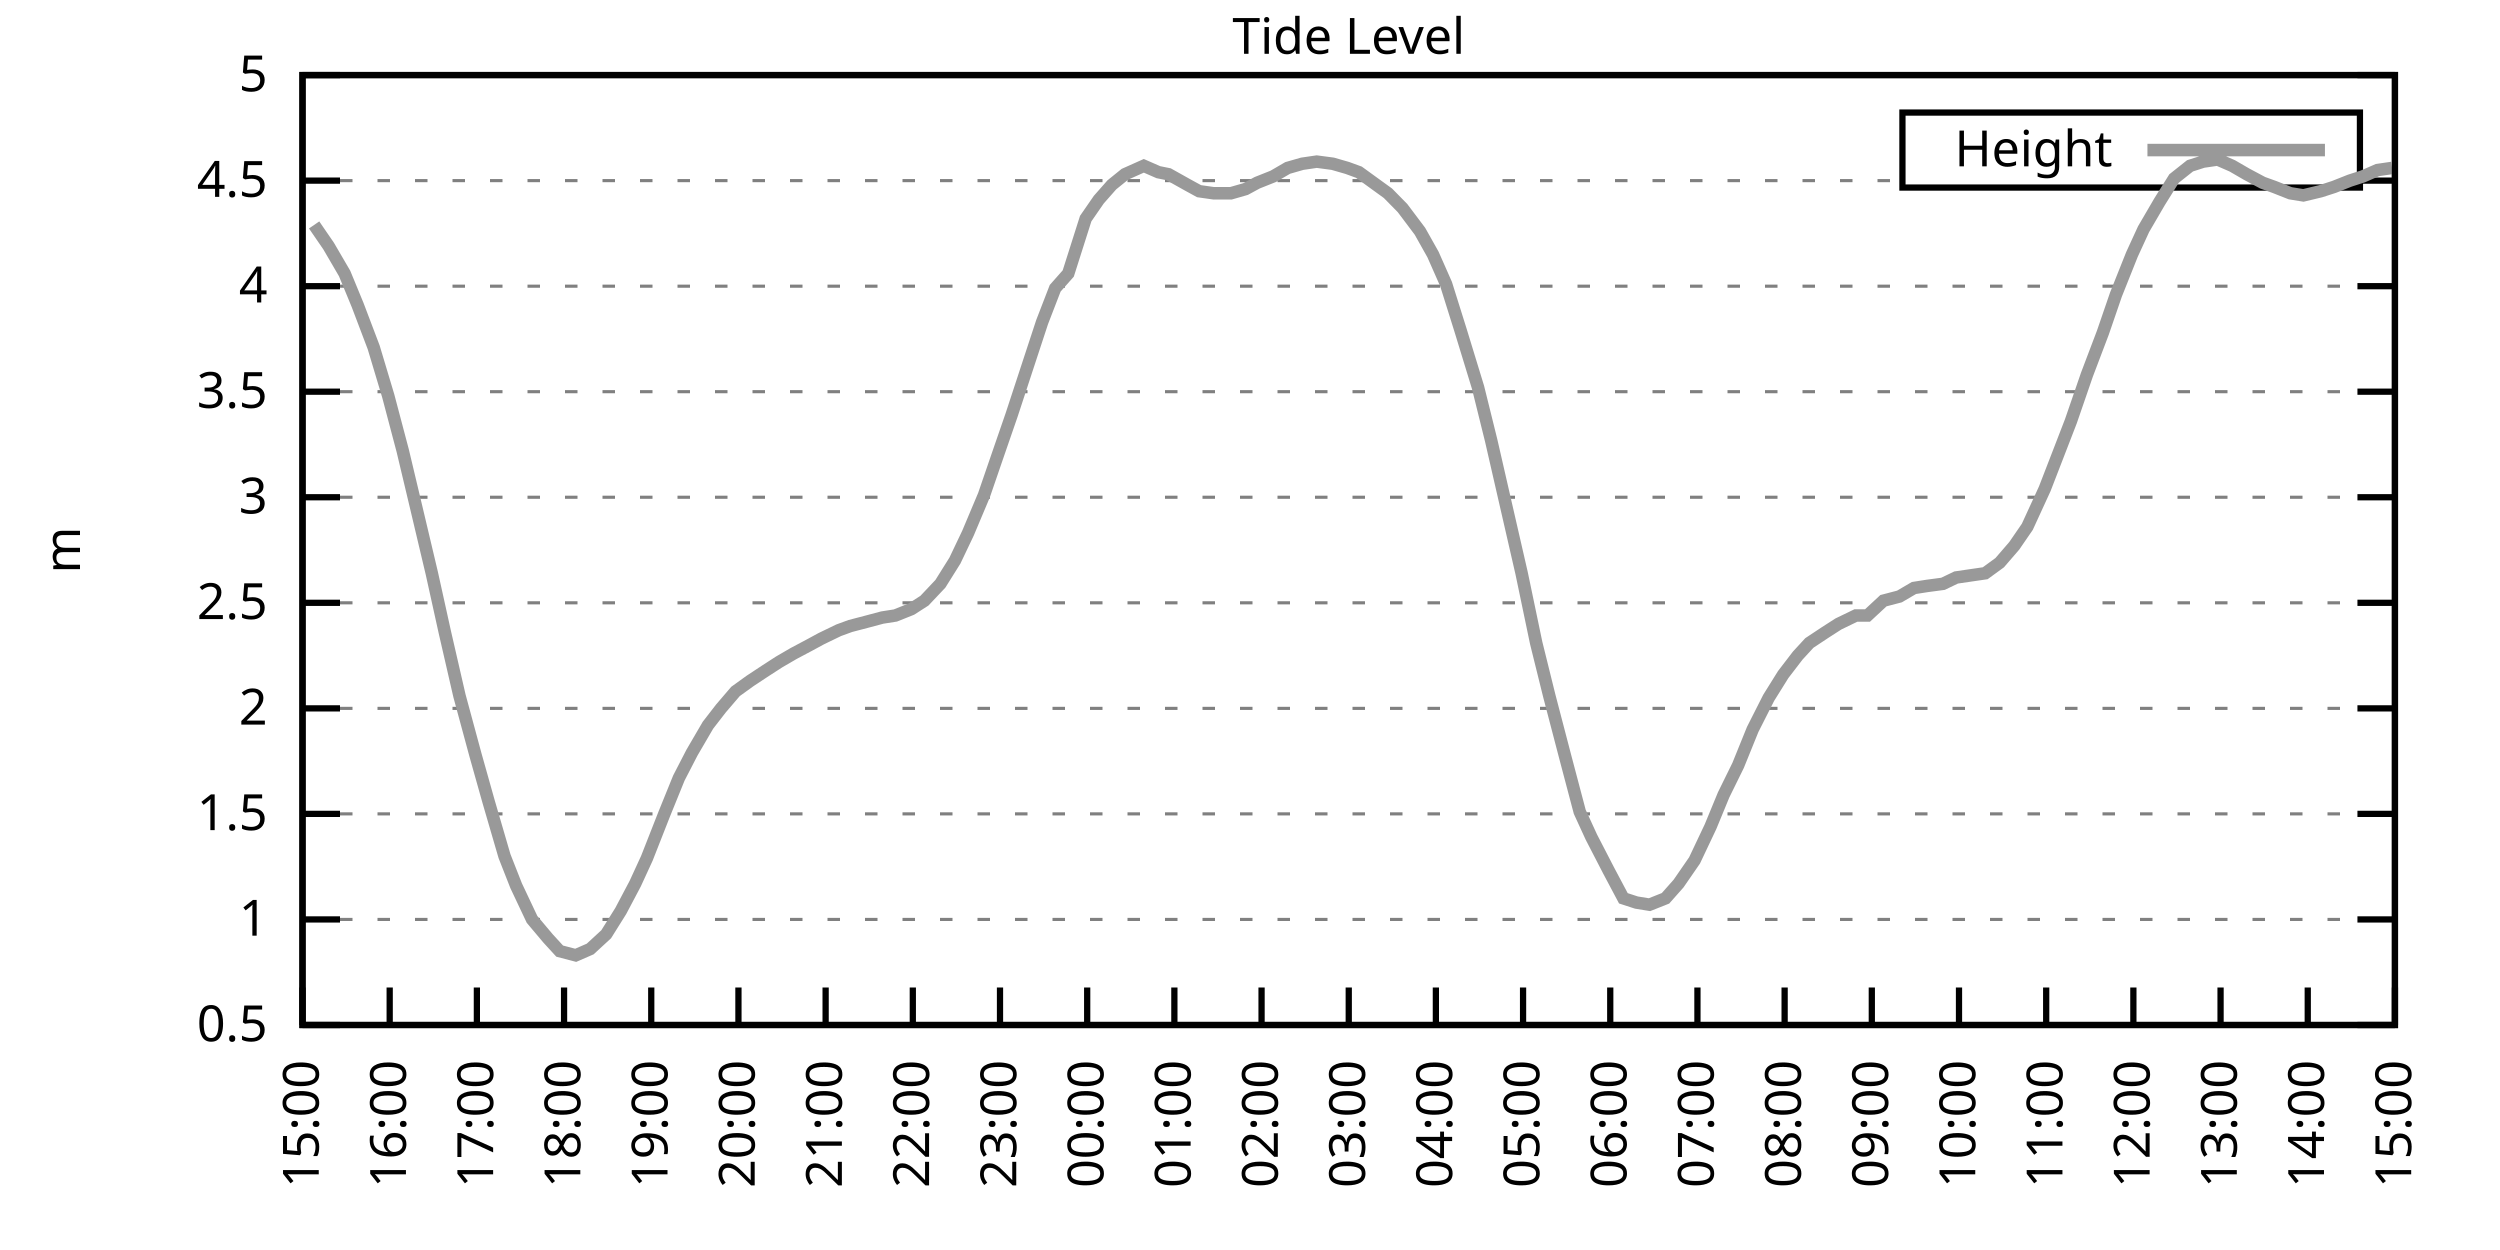
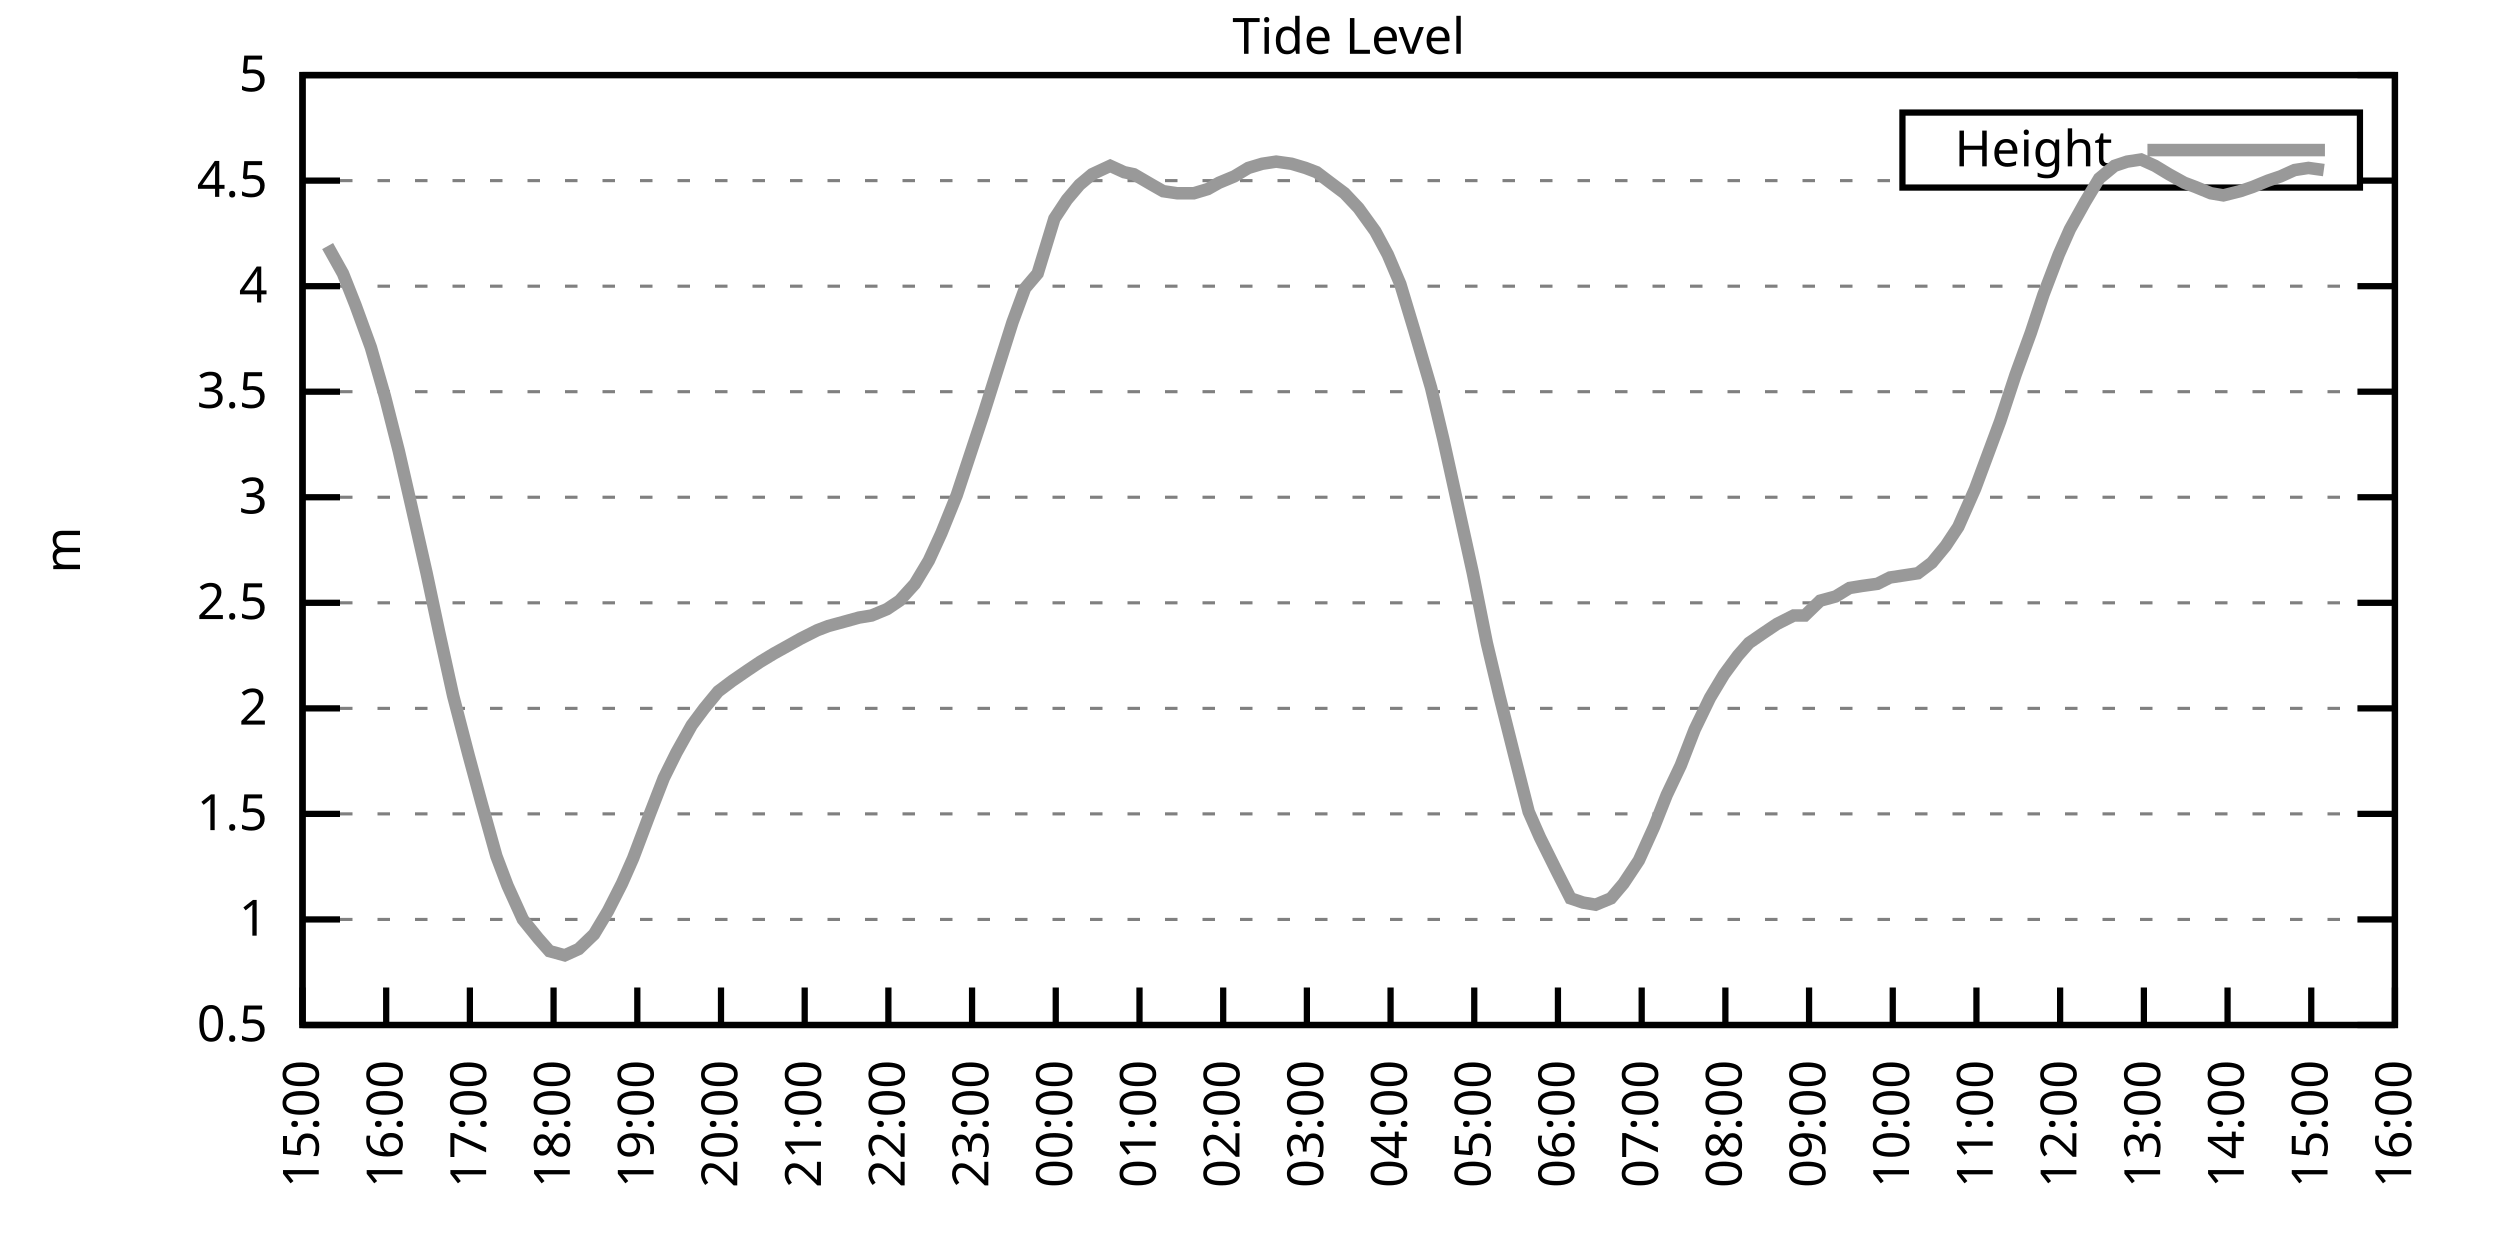
<svg xmlns="http://www.w3.org/2000/svg" xmlns:xlink="http://www.w3.org/1999/xlink" width="400" height="200" viewBox="0 0 400 200">
  <g id="gnuplot_canvas">
    <rect x="0" y="0" width="400" height="200" fill="none" />
    <defs>
      <circle id="gpDot" r="0.5" stroke-width="0.5" stroke="currentColor" />
      <path id="gpPt0" stroke-width="0.333" stroke="currentColor" d="M-1,0 h2 M0,-1 v2" />
      <path id="gpPt1" stroke-width="0.333" stroke="currentColor" d="M-1,-1 L1,1 M1,-1 L-1,1" />
      <path id="gpPt2" stroke-width="0.333" stroke="currentColor" d="M-1,0 L1,0 M0,-1 L0,1 M-1,-1 L1,1 M-1,1 L1,-1" />
      <rect id="gpPt3" stroke-width="0.333" stroke="currentColor" x="-1" y="-1" width="2" height="2" />
      <rect id="gpPt4" stroke-width="0.333" stroke="currentColor" fill="currentColor" x="-1" y="-1" width="2" height="2" />
      <circle id="gpPt5" stroke-width="0.333" stroke="currentColor" cx="0" cy="0" r="1" />
      <use xlink:href="#gpPt5" id="gpPt6" fill="currentColor" stroke="none" />
      <path id="gpPt7" stroke-width="0.333" stroke="currentColor" d="M0,-1.33 L-1.33,0.67 L1.33,0.67 z" />
      <use xlink:href="#gpPt7" id="gpPt8" fill="currentColor" stroke="none" />
      <use xlink:href="#gpPt7" id="gpPt9" stroke="currentColor" transform="rotate(180)" />
      <use xlink:href="#gpPt9" id="gpPt10" fill="currentColor" stroke="none" />
      <use xlink:href="#gpPt3" id="gpPt11" stroke="currentColor" transform="rotate(45)" />
      <use xlink:href="#gpPt11" id="gpPt12" fill="currentColor" stroke="none" />
      <path id="gpPt13" stroke-width="0.333" stroke="currentColor" d="M0,1.330 L1.265,0.411 L0.782,-1.067 L-0.782,-1.076 L-1.265,0.411 z" />
      <use xlink:href="#gpPt13" id="gpPt14" fill="currentColor" stroke="none" />
      <filter id="textbox" filterUnits="objectBoundingBox" x="0" y="0" height="1" width="1">
        <feFlood flood-color="white" flood-opacity="1" result="bgnd" />
        <feComposite in="SourceGraphic" in2="bgnd" operator="atop" />
      </filter>
      <filter id="greybox" filterUnits="objectBoundingBox" x="0" y="0" height="1" width="1">
        <feFlood flood-color="lightgrey" flood-opacity="1" result="grey" />
        <feComposite in="SourceGraphic" in2="grey" operator="atop" />
      </filter>
    </defs>
    <g fill="none" color="white" stroke="currentColor" stroke-width="1.00" stroke-linecap="butt" stroke-linejoin="miter">
</g>
    <g fill="none" color="black" stroke="currentColor" stroke-width="1.00" stroke-linecap="butt" stroke-linejoin="miter">
      <g stroke="none" shape-rendering="crispEdges">
        <polygon fill="rgb(255, 255, 255)" points="48.40,164.00 383.18,164.00 383.18,12.02 48.40,12.02 " />
      </g>
    </g>
    <g fill="none" color="black" stroke="currentColor" stroke-width="1.00" stroke-linecap="butt" stroke-linejoin="miter">
</g>
    <g fill="none" color="black" stroke="black" stroke-width="0.50" stroke-linecap="butt" stroke-linejoin="miter">
</g>
    <g fill="none" color="gray" stroke="currentColor" stroke-width="0.50" stroke-linecap="butt" stroke-linejoin="miter">
      <path stroke="gray" stroke-dasharray="2,4" class="gridline" d="M48.40,164.00 L383.19,164.00  " />
    </g>
    <g fill="none" color="gray" stroke="gray" stroke-width="1.00" stroke-linecap="butt" stroke-linejoin="miter">
</g>
    <g fill="none" color="black" stroke="currentColor" stroke-width="1.00" stroke-linecap="butt" stroke-linejoin="miter">
      <path stroke="black" d="M48.40,164.00 L54.40,164.00 M383.19,164.00 L377.19,164.00  " />
      <g transform="translate(42.80,166.60)" stroke="none" fill="black" font-family="Sans" font-size="8.00" text-anchor="end">
        <text>
          <tspan font-family="Sans"> 0.5</tspan>
        </text>
      </g>
    </g>
    <g fill="none" color="black" stroke="currentColor" stroke-width="1.00" stroke-linecap="butt" stroke-linejoin="miter">
</g>
    <g fill="none" color="black" stroke="black" stroke-width="0.50" stroke-linecap="butt" stroke-linejoin="miter">
</g>
    <g fill="none" color="gray" stroke="currentColor" stroke-width="0.50" stroke-linecap="butt" stroke-linejoin="miter">
      <path stroke="gray" stroke-dasharray="2,4" class="gridline" d="M48.40,147.11 L383.19,147.11  " />
    </g>
    <g fill="none" color="gray" stroke="gray" stroke-width="1.00" stroke-linecap="butt" stroke-linejoin="miter">
</g>
    <g fill="none" color="black" stroke="currentColor" stroke-width="1.00" stroke-linecap="butt" stroke-linejoin="miter">
      <path stroke="black" d="M48.40,147.11 L54.40,147.11 M383.19,147.11 L377.19,147.11  " />
      <g transform="translate(42.80,149.71)" stroke="none" fill="black" font-family="Sans" font-size="8.00" text-anchor="end">
        <text>
          <tspan font-family="Sans"> 1</tspan>
        </text>
      </g>
    </g>
    <g fill="none" color="black" stroke="currentColor" stroke-width="1.00" stroke-linecap="butt" stroke-linejoin="miter">
</g>
    <g fill="none" color="black" stroke="black" stroke-width="0.50" stroke-linecap="butt" stroke-linejoin="miter">
</g>
    <g fill="none" color="gray" stroke="currentColor" stroke-width="0.50" stroke-linecap="butt" stroke-linejoin="miter">
      <path stroke="gray" stroke-dasharray="2,4" class="gridline" d="M48.40,130.22 L383.19,130.22  " />
    </g>
    <g fill="none" color="gray" stroke="gray" stroke-width="1.00" stroke-linecap="butt" stroke-linejoin="miter">
</g>
    <g fill="none" color="black" stroke="currentColor" stroke-width="1.00" stroke-linecap="butt" stroke-linejoin="miter">
      <path stroke="black" d="M48.40,130.22 L54.40,130.22 M383.19,130.22 L377.19,130.22  " />
      <g transform="translate(42.80,132.82)" stroke="none" fill="black" font-family="Sans" font-size="8.00" text-anchor="end">
        <text>
          <tspan font-family="Sans"> 1.5</tspan>
        </text>
      </g>
    </g>
    <g fill="none" color="black" stroke="currentColor" stroke-width="1.00" stroke-linecap="butt" stroke-linejoin="miter">
</g>
    <g fill="none" color="black" stroke="black" stroke-width="0.50" stroke-linecap="butt" stroke-linejoin="miter">
</g>
    <g fill="none" color="gray" stroke="currentColor" stroke-width="0.50" stroke-linecap="butt" stroke-linejoin="miter">
      <path stroke="gray" stroke-dasharray="2,4" class="gridline" d="M48.40,113.34 L383.19,113.34  " />
    </g>
    <g fill="none" color="gray" stroke="gray" stroke-width="1.00" stroke-linecap="butt" stroke-linejoin="miter">
</g>
    <g fill="none" color="black" stroke="currentColor" stroke-width="1.00" stroke-linecap="butt" stroke-linejoin="miter">
      <path stroke="black" d="M48.40,113.34 L54.40,113.34 M383.19,113.34 L377.19,113.34  " />
      <g transform="translate(42.80,115.94)" stroke="none" fill="black" font-family="Sans" font-size="8.00" text-anchor="end">
        <text>
          <tspan font-family="Sans"> 2</tspan>
        </text>
      </g>
    </g>
    <g fill="none" color="black" stroke="currentColor" stroke-width="1.00" stroke-linecap="butt" stroke-linejoin="miter">
</g>
    <g fill="none" color="black" stroke="black" stroke-width="0.50" stroke-linecap="butt" stroke-linejoin="miter">
</g>
    <g fill="none" color="gray" stroke="currentColor" stroke-width="0.50" stroke-linecap="butt" stroke-linejoin="miter">
      <path stroke="gray" stroke-dasharray="2,4" class="gridline" d="M48.40,96.45 L383.19,96.45  " />
    </g>
    <g fill="none" color="gray" stroke="gray" stroke-width="1.00" stroke-linecap="butt" stroke-linejoin="miter">
</g>
    <g fill="none" color="black" stroke="currentColor" stroke-width="1.00" stroke-linecap="butt" stroke-linejoin="miter">
      <path stroke="black" d="M48.40,96.45 L54.40,96.45 M383.19,96.45 L377.19,96.45  " />
      <g transform="translate(42.80,99.05)" stroke="none" fill="black" font-family="Sans" font-size="8.00" text-anchor="end">
        <text>
          <tspan font-family="Sans"> 2.5</tspan>
        </text>
      </g>
    </g>
    <g fill="none" color="black" stroke="currentColor" stroke-width="1.00" stroke-linecap="butt" stroke-linejoin="miter">
</g>
    <g fill="none" color="black" stroke="black" stroke-width="0.50" stroke-linecap="butt" stroke-linejoin="miter">
</g>
    <g fill="none" color="gray" stroke="currentColor" stroke-width="0.50" stroke-linecap="butt" stroke-linejoin="miter">
      <path stroke="gray" stroke-dasharray="2,4" class="gridline" d="M48.40,79.56 L383.19,79.56  " />
    </g>
    <g fill="none" color="gray" stroke="gray" stroke-width="1.00" stroke-linecap="butt" stroke-linejoin="miter">
</g>
    <g fill="none" color="black" stroke="currentColor" stroke-width="1.00" stroke-linecap="butt" stroke-linejoin="miter">
      <path stroke="black" d="M48.40,79.56 L54.40,79.56 M383.19,79.56 L377.19,79.56  " />
      <g transform="translate(42.80,82.16)" stroke="none" fill="black" font-family="Sans" font-size="8.00" text-anchor="end">
        <text>
          <tspan font-family="Sans"> 3</tspan>
        </text>
      </g>
    </g>
    <g fill="none" color="black" stroke="currentColor" stroke-width="1.00" stroke-linecap="butt" stroke-linejoin="miter">
</g>
    <g fill="none" color="black" stroke="black" stroke-width="0.50" stroke-linecap="butt" stroke-linejoin="miter">
</g>
    <g fill="none" color="gray" stroke="currentColor" stroke-width="0.50" stroke-linecap="butt" stroke-linejoin="miter">
      <path stroke="gray" stroke-dasharray="2,4" class="gridline" d="M48.40,62.67 L383.19,62.67  " />
    </g>
    <g fill="none" color="gray" stroke="gray" stroke-width="1.00" stroke-linecap="butt" stroke-linejoin="miter">
</g>
    <g fill="none" color="black" stroke="currentColor" stroke-width="1.00" stroke-linecap="butt" stroke-linejoin="miter">
      <path stroke="black" d="M48.40,62.67 L54.40,62.67 M383.19,62.67 L377.19,62.67  " />
      <g transform="translate(42.80,65.27)" stroke="none" fill="black" font-family="Sans" font-size="8.00" text-anchor="end">
        <text>
          <tspan font-family="Sans"> 3.5</tspan>
        </text>
      </g>
    </g>
    <g fill="none" color="black" stroke="currentColor" stroke-width="1.00" stroke-linecap="butt" stroke-linejoin="miter">
</g>
    <g fill="none" color="black" stroke="black" stroke-width="0.50" stroke-linecap="butt" stroke-linejoin="miter">
</g>
    <g fill="none" color="gray" stroke="currentColor" stroke-width="0.50" stroke-linecap="butt" stroke-linejoin="miter">
      <path stroke="gray" stroke-dasharray="2,4" class="gridline" d="M48.40,45.79 L383.19,45.79  " />
    </g>
    <g fill="none" color="gray" stroke="gray" stroke-width="1.00" stroke-linecap="butt" stroke-linejoin="miter">
</g>
    <g fill="none" color="black" stroke="currentColor" stroke-width="1.00" stroke-linecap="butt" stroke-linejoin="miter">
      <path stroke="black" d="M48.40,45.79 L54.40,45.79 M383.19,45.79 L377.19,45.79  " />
      <g transform="translate(42.80,48.39)" stroke="none" fill="black" font-family="Sans" font-size="8.00" text-anchor="end">
        <text>
          <tspan font-family="Sans"> 4</tspan>
        </text>
      </g>
    </g>
    <g fill="none" color="black" stroke="currentColor" stroke-width="1.00" stroke-linecap="butt" stroke-linejoin="miter">
</g>
    <g fill="none" color="black" stroke="black" stroke-width="0.50" stroke-linecap="butt" stroke-linejoin="miter">
</g>
    <g fill="none" color="gray" stroke="currentColor" stroke-width="0.50" stroke-linecap="butt" stroke-linejoin="miter">
      <path stroke="gray" stroke-dasharray="2,4" class="gridline" d="M48.40,28.90 L304.39,28.90 M377.59,28.90 L383.19,28.90  " />
    </g>
    <g fill="none" color="gray" stroke="gray" stroke-width="1.00" stroke-linecap="butt" stroke-linejoin="miter">
</g>
    <g fill="none" color="black" stroke="currentColor" stroke-width="1.00" stroke-linecap="butt" stroke-linejoin="miter">
      <path stroke="black" d="M48.40,28.90 L54.40,28.90 M383.19,28.90 L377.19,28.90  " />
      <g transform="translate(42.80,31.50)" stroke="none" fill="black" font-family="Sans" font-size="8.00" text-anchor="end">
        <text>
          <tspan font-family="Sans"> 4.5</tspan>
        </text>
      </g>
    </g>
    <g fill="none" color="black" stroke="currentColor" stroke-width="1.00" stroke-linecap="butt" stroke-linejoin="miter">
</g>
    <g fill="none" color="black" stroke="black" stroke-width="0.50" stroke-linecap="butt" stroke-linejoin="miter">
</g>
    <g fill="none" color="gray" stroke="currentColor" stroke-width="0.50" stroke-linecap="butt" stroke-linejoin="miter">
      <path stroke="gray" stroke-dasharray="2,4" class="gridline" d="M48.40,12.01 L383.19,12.01  " />
    </g>
    <g fill="none" color="gray" stroke="gray" stroke-width="1.00" stroke-linecap="butt" stroke-linejoin="miter">
</g>
    <g fill="none" color="black" stroke="currentColor" stroke-width="1.00" stroke-linecap="butt" stroke-linejoin="miter">
      <path stroke="black" d="M48.40,12.01 L54.40,12.01 M383.19,12.01 L377.19,12.01  " />
      <g transform="translate(42.80,14.61)" stroke="none" fill="black" font-family="Sans" font-size="8.00" text-anchor="end">
        <text>
          <tspan font-family="Sans"> 5</tspan>
        </text>
      </g>
    </g>
    <g fill="none" color="black" stroke="currentColor" stroke-width="1.00" stroke-linecap="butt" stroke-linejoin="miter">
      <path stroke="black" d="M48.40,164.00 L48.40,158.00  " />
      <g transform="translate(51.00,169.60) rotate(270.00)" stroke="none" fill="black" font-family="Sans" font-size="8.00" text-anchor="end">
        <text>
          <tspan font-family="Sans">15:00</tspan>
        </text>
      </g>
    </g>
    <g fill="none" color="black" stroke="currentColor" stroke-width="1.00" stroke-linecap="butt" stroke-linejoin="miter">
-       <path stroke="black" d="M62.35,164.00 L62.35,158.00  " />
-       <g transform="translate(64.95,169.60) rotate(270.00)" stroke="none" fill="black" font-family="Sans" font-size="8.00" text-anchor="end">
+       <path stroke="black" d="M61.79,164.00 L61.79,158.00  " />
+       <g transform="translate(64.39,169.60) rotate(270.00)" stroke="none" fill="black" font-family="Sans" font-size="8.00" text-anchor="end">
        <text>
          <tspan font-family="Sans">16:00</tspan>
        </text>
      </g>
    </g>
    <g fill="none" color="black" stroke="currentColor" stroke-width="1.00" stroke-linecap="butt" stroke-linejoin="miter">
-       <path stroke="black" d="M76.30,164.00 L76.30,158.00  " />
-       <g transform="translate(78.90,169.60) rotate(270.00)" stroke="none" fill="black" font-family="Sans" font-size="8.00" text-anchor="end">
+       <path stroke="black" d="M75.18,164.00 L75.18,158.00  " />
+       <g transform="translate(77.78,169.60) rotate(270.00)" stroke="none" fill="black" font-family="Sans" font-size="8.00" text-anchor="end">
        <text>
          <tspan font-family="Sans">17:00</tspan>
        </text>
      </g>
    </g>
    <g fill="none" color="black" stroke="currentColor" stroke-width="1.00" stroke-linecap="butt" stroke-linejoin="miter">
-       <path stroke="black" d="M90.25,164.00 L90.25,158.00  " />
-       <g transform="translate(92.85,169.60) rotate(270.00)" stroke="none" fill="black" font-family="Sans" font-size="8.00" text-anchor="end">
+       <path stroke="black" d="M88.57,164.00 L88.57,158.00  " />
+       <g transform="translate(91.17,169.60) rotate(270.00)" stroke="none" fill="black" font-family="Sans" font-size="8.00" text-anchor="end">
        <text>
          <tspan font-family="Sans">18:00</tspan>
        </text>
      </g>
    </g>
    <g fill="none" color="black" stroke="currentColor" stroke-width="1.00" stroke-linecap="butt" stroke-linejoin="miter">
-       <path stroke="black" d="M104.20,164.00 L104.20,158.00  " />
-       <g transform="translate(106.80,169.60) rotate(270.00)" stroke="none" fill="black" font-family="Sans" font-size="8.00" text-anchor="end">
+       <path stroke="black" d="M101.97,164.00 L101.97,158.00  " />
+       <g transform="translate(104.57,169.60) rotate(270.00)" stroke="none" fill="black" font-family="Sans" font-size="8.00" text-anchor="end">
        <text>
          <tspan font-family="Sans">19:00</tspan>
        </text>
      </g>
    </g>
    <g fill="none" color="black" stroke="currentColor" stroke-width="1.00" stroke-linecap="butt" stroke-linejoin="miter">
-       <path stroke="black" d="M118.15,164.00 L118.15,158.00  " />
-       <g transform="translate(120.75,169.60) rotate(270.00)" stroke="none" fill="black" font-family="Sans" font-size="8.00" text-anchor="end">
+       <path stroke="black" d="M115.36,164.00 L115.36,158.00  " />
+       <g transform="translate(117.96,169.60) rotate(270.00)" stroke="none" fill="black" font-family="Sans" font-size="8.00" text-anchor="end">
        <text>
          <tspan font-family="Sans">20:00</tspan>
        </text>
      </g>
    </g>
    <g fill="none" color="black" stroke="currentColor" stroke-width="1.00" stroke-linecap="butt" stroke-linejoin="miter">
-       <path stroke="black" d="M132.10,164.00 L132.10,158.00  " />
-       <g transform="translate(134.70,169.60) rotate(270.00)" stroke="none" fill="black" font-family="Sans" font-size="8.00" text-anchor="end">
+       <path stroke="black" d="M128.75,164.00 L128.75,158.00  " />
+       <g transform="translate(131.35,169.60) rotate(270.00)" stroke="none" fill="black" font-family="Sans" font-size="8.00" text-anchor="end">
        <text>
          <tspan font-family="Sans">21:00</tspan>
        </text>
      </g>
    </g>
    <g fill="none" color="black" stroke="currentColor" stroke-width="1.00" stroke-linecap="butt" stroke-linejoin="miter">
-       <path stroke="black" d="M146.05,164.00 L146.05,158.00  " />
-       <g transform="translate(148.65,169.60) rotate(270.00)" stroke="none" fill="black" font-family="Sans" font-size="8.00" text-anchor="end">
+       <path stroke="black" d="M142.14,164.00 L142.14,158.00  " />
+       <g transform="translate(144.74,169.60) rotate(270.00)" stroke="none" fill="black" font-family="Sans" font-size="8.00" text-anchor="end">
        <text>
          <tspan font-family="Sans">22:00</tspan>
        </text>
      </g>
    </g>
    <g fill="none" color="black" stroke="currentColor" stroke-width="1.00" stroke-linecap="butt" stroke-linejoin="miter">
-       <path stroke="black" d="M160.00,164.00 L160.00,158.00  " />
-       <g transform="translate(162.60,169.60) rotate(270.00)" stroke="none" fill="black" font-family="Sans" font-size="8.00" text-anchor="end">
+       <path stroke="black" d="M155.53,164.00 L155.53,158.00  " />
+       <g transform="translate(158.13,169.60) rotate(270.00)" stroke="none" fill="black" font-family="Sans" font-size="8.00" text-anchor="end">
        <text>
          <tspan font-family="Sans">23:00</tspan>
        </text>
      </g>
    </g>
    <g fill="none" color="black" stroke="currentColor" stroke-width="1.00" stroke-linecap="butt" stroke-linejoin="miter">
-       <path stroke="black" d="M173.95,164.00 L173.95,158.00  " />
-       <g transform="translate(176.55,169.60) rotate(270.00)" stroke="none" fill="black" font-family="Sans" font-size="8.00" text-anchor="end">
+       <path stroke="black" d="M168.92,164.00 L168.92,158.00  " />
+       <g transform="translate(171.52,169.60) rotate(270.00)" stroke="none" fill="black" font-family="Sans" font-size="8.00" text-anchor="end">
        <text>
          <tspan font-family="Sans">00:00</tspan>
        </text>
      </g>
    </g>
    <g fill="none" color="black" stroke="currentColor" stroke-width="1.00" stroke-linecap="butt" stroke-linejoin="miter">
-       <path stroke="black" d="M187.90,164.00 L187.90,158.00  " />
-       <g transform="translate(190.50,169.60) rotate(270.00)" stroke="none" fill="black" font-family="Sans" font-size="8.00" text-anchor="end">
+       <path stroke="black" d="M182.32,164.00 L182.32,158.00  " />
+       <g transform="translate(184.92,169.60) rotate(270.00)" stroke="none" fill="black" font-family="Sans" font-size="8.00" text-anchor="end">
        <text>
          <tspan font-family="Sans">01:00</tspan>
        </text>
      </g>
    </g>
    <g fill="none" color="black" stroke="currentColor" stroke-width="1.00" stroke-linecap="butt" stroke-linejoin="miter">
-       <path stroke="black" d="M201.85,164.00 L201.85,158.00  " />
-       <g transform="translate(204.45,169.60) rotate(270.00)" stroke="none" fill="black" font-family="Sans" font-size="8.00" text-anchor="end">
+       <path stroke="black" d="M195.71,164.00 L195.71,158.00  " />
+       <g transform="translate(198.31,169.60) rotate(270.00)" stroke="none" fill="black" font-family="Sans" font-size="8.00" text-anchor="end">
        <text>
          <tspan font-family="Sans">02:00</tspan>
        </text>
      </g>
    </g>
    <g fill="none" color="black" stroke="currentColor" stroke-width="1.00" stroke-linecap="butt" stroke-linejoin="miter">
-       <path stroke="black" d="M215.80,164.00 L215.80,158.00  " />
-       <g transform="translate(218.40,169.60) rotate(270.00)" stroke="none" fill="black" font-family="Sans" font-size="8.00" text-anchor="end">
+       <path stroke="black" d="M209.10,164.00 L209.10,158.00  " />
+       <g transform="translate(211.70,169.60) rotate(270.00)" stroke="none" fill="black" font-family="Sans" font-size="8.00" text-anchor="end">
        <text>
          <tspan font-family="Sans">03:00</tspan>
        </text>
      </g>
    </g>
    <g fill="none" color="black" stroke="currentColor" stroke-width="1.00" stroke-linecap="butt" stroke-linejoin="miter">
-       <path stroke="black" d="M229.74,164.00 L229.74,158.00  " />
-       <g transform="translate(232.34,169.60) rotate(270.00)" stroke="none" fill="black" font-family="Sans" font-size="8.00" text-anchor="end">
+       <path stroke="black" d="M222.49,164.00 L222.49,158.00  " />
+       <g transform="translate(225.09,169.60) rotate(270.00)" stroke="none" fill="black" font-family="Sans" font-size="8.00" text-anchor="end">
        <text>
          <tspan font-family="Sans">04:00</tspan>
        </text>
      </g>
    </g>
    <g fill="none" color="black" stroke="currentColor" stroke-width="1.00" stroke-linecap="butt" stroke-linejoin="miter">
-       <path stroke="black" d="M243.69,164.00 L243.69,158.00  " />
-       <g transform="translate(246.29,169.60) rotate(270.00)" stroke="none" fill="black" font-family="Sans" font-size="8.00" text-anchor="end">
+       <path stroke="black" d="M235.88,164.00 L235.88,158.00  " />
+       <g transform="translate(238.48,169.60) rotate(270.00)" stroke="none" fill="black" font-family="Sans" font-size="8.00" text-anchor="end">
        <text>
          <tspan font-family="Sans">05:00</tspan>
        </text>
      </g>
    </g>
    <g fill="none" color="black" stroke="currentColor" stroke-width="1.00" stroke-linecap="butt" stroke-linejoin="miter">
-       <path stroke="black" d="M257.64,164.00 L257.64,158.00  " />
-       <g transform="translate(260.24,169.60) rotate(270.00)" stroke="none" fill="black" font-family="Sans" font-size="8.00" text-anchor="end">
+       <path stroke="black" d="M249.27,164.00 L249.27,158.00  " />
+       <g transform="translate(251.87,169.60) rotate(270.00)" stroke="none" fill="black" font-family="Sans" font-size="8.00" text-anchor="end">
        <text>
          <tspan font-family="Sans">06:00</tspan>
        </text>
      </g>
    </g>
    <g fill="none" color="black" stroke="currentColor" stroke-width="1.00" stroke-linecap="butt" stroke-linejoin="miter">
-       <path stroke="black" d="M271.59,164.00 L271.59,158.00  " />
-       <g transform="translate(274.19,169.60) rotate(270.00)" stroke="none" fill="black" font-family="Sans" font-size="8.00" text-anchor="end">
+       <path stroke="black" d="M262.67,164.00 L262.67,158.00  " />
+       <g transform="translate(265.27,169.60) rotate(270.00)" stroke="none" fill="black" font-family="Sans" font-size="8.00" text-anchor="end">
        <text>
          <tspan font-family="Sans">07:00</tspan>
        </text>
      </g>
    </g>
    <g fill="none" color="black" stroke="currentColor" stroke-width="1.00" stroke-linecap="butt" stroke-linejoin="miter">
-       <path stroke="black" d="M285.54,164.00 L285.54,158.00  " />
-       <g transform="translate(288.14,169.60) rotate(270.00)" stroke="none" fill="black" font-family="Sans" font-size="8.00" text-anchor="end">
+       <path stroke="black" d="M276.06,164.00 L276.06,158.00  " />
+       <g transform="translate(278.66,169.60) rotate(270.00)" stroke="none" fill="black" font-family="Sans" font-size="8.00" text-anchor="end">
        <text>
          <tspan font-family="Sans">08:00</tspan>
        </text>
      </g>
    </g>
    <g fill="none" color="black" stroke="currentColor" stroke-width="1.00" stroke-linecap="butt" stroke-linejoin="miter">
-       <path stroke="black" d="M299.49,164.00 L299.49,158.00  " />
-       <g transform="translate(302.09,169.60) rotate(270.00)" stroke="none" fill="black" font-family="Sans" font-size="8.00" text-anchor="end">
+       <path stroke="black" d="M289.45,164.00 L289.45,158.00  " />
+       <g transform="translate(292.05,169.60) rotate(270.00)" stroke="none" fill="black" font-family="Sans" font-size="8.00" text-anchor="end">
        <text>
          <tspan font-family="Sans">09:00</tspan>
        </text>
      </g>
    </g>
    <g fill="none" color="black" stroke="currentColor" stroke-width="1.00" stroke-linecap="butt" stroke-linejoin="miter">
-       <path stroke="black" d="M313.44,164.00 L313.44,158.00  " />
-       <g transform="translate(316.04,169.60) rotate(270.00)" stroke="none" fill="black" font-family="Sans" font-size="8.00" text-anchor="end">
+       <path stroke="black" d="M302.84,164.00 L302.84,158.00  " />
+       <g transform="translate(305.44,169.60) rotate(270.00)" stroke="none" fill="black" font-family="Sans" font-size="8.00" text-anchor="end">
        <text>
          <tspan font-family="Sans">10:00</tspan>
        </text>
      </g>
    </g>
    <g fill="none" color="black" stroke="currentColor" stroke-width="1.00" stroke-linecap="butt" stroke-linejoin="miter">
-       <path stroke="black" d="M327.39,164.00 L327.39,158.00  " />
-       <g transform="translate(329.99,169.60) rotate(270.00)" stroke="none" fill="black" font-family="Sans" font-size="8.00" text-anchor="end">
+       <path stroke="black" d="M316.23,164.00 L316.23,158.00  " />
+       <g transform="translate(318.83,169.60) rotate(270.00)" stroke="none" fill="black" font-family="Sans" font-size="8.00" text-anchor="end">
        <text>
          <tspan font-family="Sans">11:00</tspan>
        </text>
      </g>
    </g>
    <g fill="none" color="black" stroke="currentColor" stroke-width="1.00" stroke-linecap="butt" stroke-linejoin="miter">
-       <path stroke="black" d="M341.34,164.00 L341.34,158.00  " />
-       <g transform="translate(343.94,169.60) rotate(270.00)" stroke="none" fill="black" font-family="Sans" font-size="8.00" text-anchor="end">
+       <path stroke="black" d="M329.62,164.00 L329.62,158.00  " />
+       <g transform="translate(332.22,169.60) rotate(270.00)" stroke="none" fill="black" font-family="Sans" font-size="8.00" text-anchor="end">
        <text>
          <tspan font-family="Sans">12:00</tspan>
        </text>
      </g>
    </g>
    <g fill="none" color="black" stroke="currentColor" stroke-width="1.00" stroke-linecap="butt" stroke-linejoin="miter">
-       <path stroke="black" d="M355.29,164.00 L355.29,158.00  " />
-       <g transform="translate(357.89,169.60) rotate(270.00)" stroke="none" fill="black" font-family="Sans" font-size="8.00" text-anchor="end">
+       <path stroke="black" d="M343.02,164.00 L343.02,158.00  " />
+       <g transform="translate(345.62,169.60) rotate(270.00)" stroke="none" fill="black" font-family="Sans" font-size="8.00" text-anchor="end">
        <text>
          <tspan font-family="Sans">13:00</tspan>
        </text>
      </g>
    </g>
    <g fill="none" color="black" stroke="currentColor" stroke-width="1.00" stroke-linecap="butt" stroke-linejoin="miter">
-       <path stroke="black" d="M369.24,164.00 L369.24,158.00  " />
-       <g transform="translate(371.84,169.60) rotate(270.00)" stroke="none" fill="black" font-family="Sans" font-size="8.00" text-anchor="end">
+       <path stroke="black" d="M356.41,164.00 L356.41,158.00  " />
+       <g transform="translate(359.01,169.60) rotate(270.00)" stroke="none" fill="black" font-family="Sans" font-size="8.00" text-anchor="end">
        <text>
          <tspan font-family="Sans">14:00</tspan>
+         </text>
+       </g>
+     </g>
+     <g fill="none" color="black" stroke="currentColor" stroke-width="1.00" stroke-linecap="butt" stroke-linejoin="miter">
+       <path stroke="black" d="M369.80,164.00 L369.80,158.00  " />
+       <g transform="translate(372.40,169.60) rotate(270.00)" stroke="none" fill="black" font-family="Sans" font-size="8.00" text-anchor="end">
+         <text>
+           <tspan font-family="Sans">15:00</tspan>
        </text>
      </g>
    </g>
    <g fill="none" color="black" stroke="currentColor" stroke-width="1.00" stroke-linecap="butt" stroke-linejoin="miter">
      <path stroke="black" d="M383.19,164.00 L383.19,158.00  " />
      <g transform="translate(385.79,169.60) rotate(270.00)" stroke="none" fill="black" font-family="Sans" font-size="8.00" text-anchor="end">
        <text>
-           <tspan font-family="Sans">15:00</tspan>
+           <tspan font-family="Sans">16:00</tspan>
        </text>
      </g>
    </g>
    <g fill="none" color="black" stroke="currentColor" stroke-width="1.00" stroke-linecap="butt" stroke-linejoin="miter">
</g>
    <g fill="none" color="black" stroke="currentColor" stroke-width="1.00" stroke-linecap="butt" stroke-linejoin="miter">
      <path stroke="black" d="M48.40,12.01 L48.40,164.00 L383.19,164.00 L383.19,12.01 L48.40,12.01 Z  " />
    </g>
    <g fill="none" color="black" stroke="currentColor" stroke-width="1.00" stroke-linecap="butt" stroke-linejoin="miter">
</g>
    <g fill="none" color="black" stroke="currentColor" stroke-width="1.00" stroke-linecap="butt" stroke-linejoin="miter">
      <path stroke="black" d="M304.39,30.01 L304.39,18.01 L377.59,18.01 L377.59,30.01 L304.39,30.01 Z  " />
    </g>
    <g id="Tide_level_plot_1">
      <g fill="none" color="white" stroke="black" stroke-width="2.00" stroke-linecap="butt" stroke-linejoin="miter">
</g>
      <g fill="none" color="black" stroke="currentColor" stroke-width="2.00" stroke-linecap="butt" stroke-linejoin="miter">
        <g transform="translate(337.99,26.61)" stroke="none" fill="black" font-family="Sans" font-size="8.00" text-anchor="end">
          <text>
            <tspan font-family="Sans">Height</tspan>
          </text>
        </g>
      </g>
      <g fill="none" color="black" stroke="currentColor" stroke-width="2.00" stroke-linecap="butt" stroke-linejoin="miter">
-         <path stroke="rgb(153, 153, 153)" d="M343.59,24.01 L371.99,24.01 M50.26,35.99 L52.58,39.37 L55.14,43.76 L57.23,48.83 L59.79,55.58 L62.12,63.35   L64.44,72.13 L66.53,80.91 L69.09,91.72 L71.18,101.18 L73.51,111.31 L76.07,120.77 L78.16,128.20 L80.72,136.98   L82.58,141.71 L85.13,147.11 L87.69,150.15 L89.55,152.18 L92.11,152.85 L94.43,151.84 L96.99,149.48 L99.32,145.76   L101.64,141.37 L103.50,137.32 L106.29,130.22 L108.62,124.48 L110.71,120.43 L113.27,116.04 L115.36,113.34 L117.68,110.63   L120.01,108.95 L122.57,107.26 L124.66,105.91 L126.98,104.56 L129.54,103.20 L131.40,102.19 L134.19,100.84 L136.05,100.16   L138.61,99.49 L141.16,98.81 L143.26,98.48 L145.81,97.46 L147.91,96.11 L150.46,93.41 L152.79,89.69 L154.88,85.30   L157.44,79.22 L159.76,72.47 L161.86,66.39 L164.41,58.62 L166.74,51.53 L168.83,46.12 L170.92,43.76 L173.71,34.98   L175.81,31.94 L177.90,29.57 L179.99,27.88 L183.01,26.53 L185.34,27.55 L186.97,27.88 L189.99,29.57 L191.85,30.59   L194.17,30.92 L196.96,30.92 L199.29,30.25 L201.15,29.24 L203.71,28.22 L206.03,26.87 L208.36,26.20 L210.68,25.86   L213.24,26.20 L215.56,26.87 L217.42,27.55 L219.75,29.24 L222.07,30.92 L224.40,33.29 L227.19,37.00 L229.28,40.72   L231.37,45.45 L233.70,52.88 L236.49,62.00 L238.58,70.44 L240.67,79.56 L243.46,91.72 L245.79,102.87 L247.88,111.31   L250.44,121.11 L252.76,129.89 L254.62,133.94 L257.41,139.34 L259.74,143.73 L261.83,144.41 L263.92,144.75 L266.48,143.73   L268.57,141.37 L271.13,137.66 L273.69,132.25 L275.78,127.18 L278.10,122.46 L280.43,116.71 L282.99,111.65 L285.31,107.93   L287.64,104.89 L289.50,102.87 L292.05,101.18 L294.15,99.83 L296.94,98.48 L298.80,98.48 L301.35,96.11 L303.91,95.44   L306.23,94.08 L308.33,93.75 L310.88,93.41 L312.98,92.40 L315.30,92.06 L317.63,91.72 L319.95,90.03 L322.28,87.33   L324.37,84.29 L327.16,78.21 L329.25,72.81 L331.34,67.40 L333.90,59.97 L336.46,53.22 L338.55,47.14 L341.11,40.72   L342.97,36.67 L345.53,32.28 L347.85,28.56 L350.41,26.53 L352.50,25.86 L354.83,25.52 L357.15,26.53 L359.48,27.88   L362.03,29.24 L363.89,29.91 L366.45,30.92 L368.54,31.26 L371.33,30.59 L373.43,29.91 L375.98,28.90 L378.08,28.22   L380.40,27.21 L382.73,26.87  " />
+         <path stroke="rgb(153, 153, 153)" d="M343.59,24.01 L371.99,24.01 M52.42,39.37 L54.87,43.76 L56.88,48.83 L59.34,55.58 L61.57,63.35 L63.80,72.13   L65.81,80.91 L68.26,91.72 L70.27,101.18 L72.50,111.31 L74.96,120.77 L76.97,128.20 L79.42,136.98 L81.21,141.71   L83.66,147.11 L86.12,150.15 L87.91,152.18 L90.36,152.85 L92.59,151.84 L95.05,149.48 L97.28,145.76 L99.51,141.37   L101.30,137.32 L103.98,130.22 L106.21,124.48 L108.22,120.43 L110.67,116.04 L112.68,113.34 L114.91,110.63 L117.14,108.95   L119.60,107.26 L121.61,105.91 L123.84,104.56 L126.29,103.20 L128.08,102.19 L130.76,100.84 L132.54,100.16 L135.00,99.49   L137.45,98.81 L139.46,98.48 L141.92,97.46 L143.93,96.11 L146.38,93.41 L148.61,89.69 L150.62,85.30 L153.08,79.22   L155.31,72.47 L157.32,66.39 L159.77,58.62 L162.01,51.53 L164.01,46.12 L166.02,43.76 L168.70,34.98 L170.71,31.94   L172.72,29.57 L174.73,27.88 L177.63,26.53 L179.86,27.55 L181.42,27.88 L184.32,29.57 L186.11,30.59 L188.34,30.92   L191.02,30.92 L193.25,30.25 L195.04,29.24 L197.49,28.22 L199.73,26.87 L201.96,26.20 L204.19,25.86 L206.64,26.20   L208.88,26.87 L210.66,27.55 L212.89,29.24 L215.13,30.92 L217.36,33.29 L220.04,37.00 L222.04,40.72 L224.05,45.45   L226.29,52.88 L228.96,62.00 L230.97,70.44 L232.98,79.56 L235.66,91.72 L237.89,102.87 L239.90,111.31 L242.36,121.11   L244.59,129.89 L246.37,133.94 L249.05,139.34 L251.28,143.73 L253.29,144.41 L255.30,144.75 L257.76,143.73 L259.76,141.37   L262.22,137.66 L264.67,132.25 L266.68,127.18 L268.92,122.46 L271.15,116.71 L273.60,111.65 L275.83,107.93 L278.07,104.89   L279.85,102.87 L282.31,101.18 L284.32,99.83 L286.99,98.48 L288.78,98.48 L291.23,96.11 L293.69,95.44 L295.92,94.08   L297.93,93.75 L300.39,93.41 L302.39,92.40 L304.63,92.06 L306.86,91.72 L309.09,90.03 L311.32,87.33 L313.33,84.29   L316.01,78.21 L318.02,72.81 L320.03,67.40 L322.48,59.97 L324.94,53.22 L326.95,47.14 L329.40,40.72 L331.19,36.67   L333.64,32.28 L335.87,28.56 L338.33,26.53 L340.34,25.86 L342.57,25.52 L344.80,26.53 L347.03,27.88 L349.49,29.24   L351.27,29.91 L353.73,30.92 L355.74,31.26 L358.42,30.59 L360.42,29.91 L362.88,28.90 L364.89,28.22 L367.12,27.21   L369.35,26.87 L371.81,27.21  " />
      </g>
    </g>
    <g fill="none" color="black" stroke="currentColor" stroke-width="2.00" stroke-linecap="butt" stroke-linejoin="miter">
</g>
    <g fill="none" color="black" stroke="black" stroke-width="1.00" stroke-linecap="butt" stroke-linejoin="miter">
</g>
    <g fill="none" color="black" stroke="currentColor" stroke-width="1.00" stroke-linecap="butt" stroke-linejoin="miter">
      <path stroke="black" d="M48.40,12.01 L48.40,164.00 L383.19,164.00 L383.19,12.01 L48.40,12.01 Z  " />
      <g transform="translate(12.80,88.01) rotate(270.00)" stroke="none" fill="black" font-family="Sans" font-size="8.00" text-anchor="middle">
        <text>
          <tspan font-family="Sans">m</tspan>
        </text>
      </g>
    </g>
    <g fill="none" color="black" stroke="currentColor" stroke-width="1.00" stroke-linecap="butt" stroke-linejoin="miter">
</g>
    <g fill="none" color="black" stroke="currentColor" stroke-width="1.00" stroke-linecap="butt" stroke-linejoin="miter">
      <g transform="translate(215.79,8.61)" stroke="none" fill="black" font-family="Sans" font-size="8.00" text-anchor="middle">
        <text>
          <tspan font-family="Sans">Tide Level</tspan>
        </text>
      </g>
    </g>
    <g fill="none" color="black" stroke="currentColor" stroke-width="1.00" stroke-linecap="butt" stroke-linejoin="miter">
</g>
  </g>
</svg>
